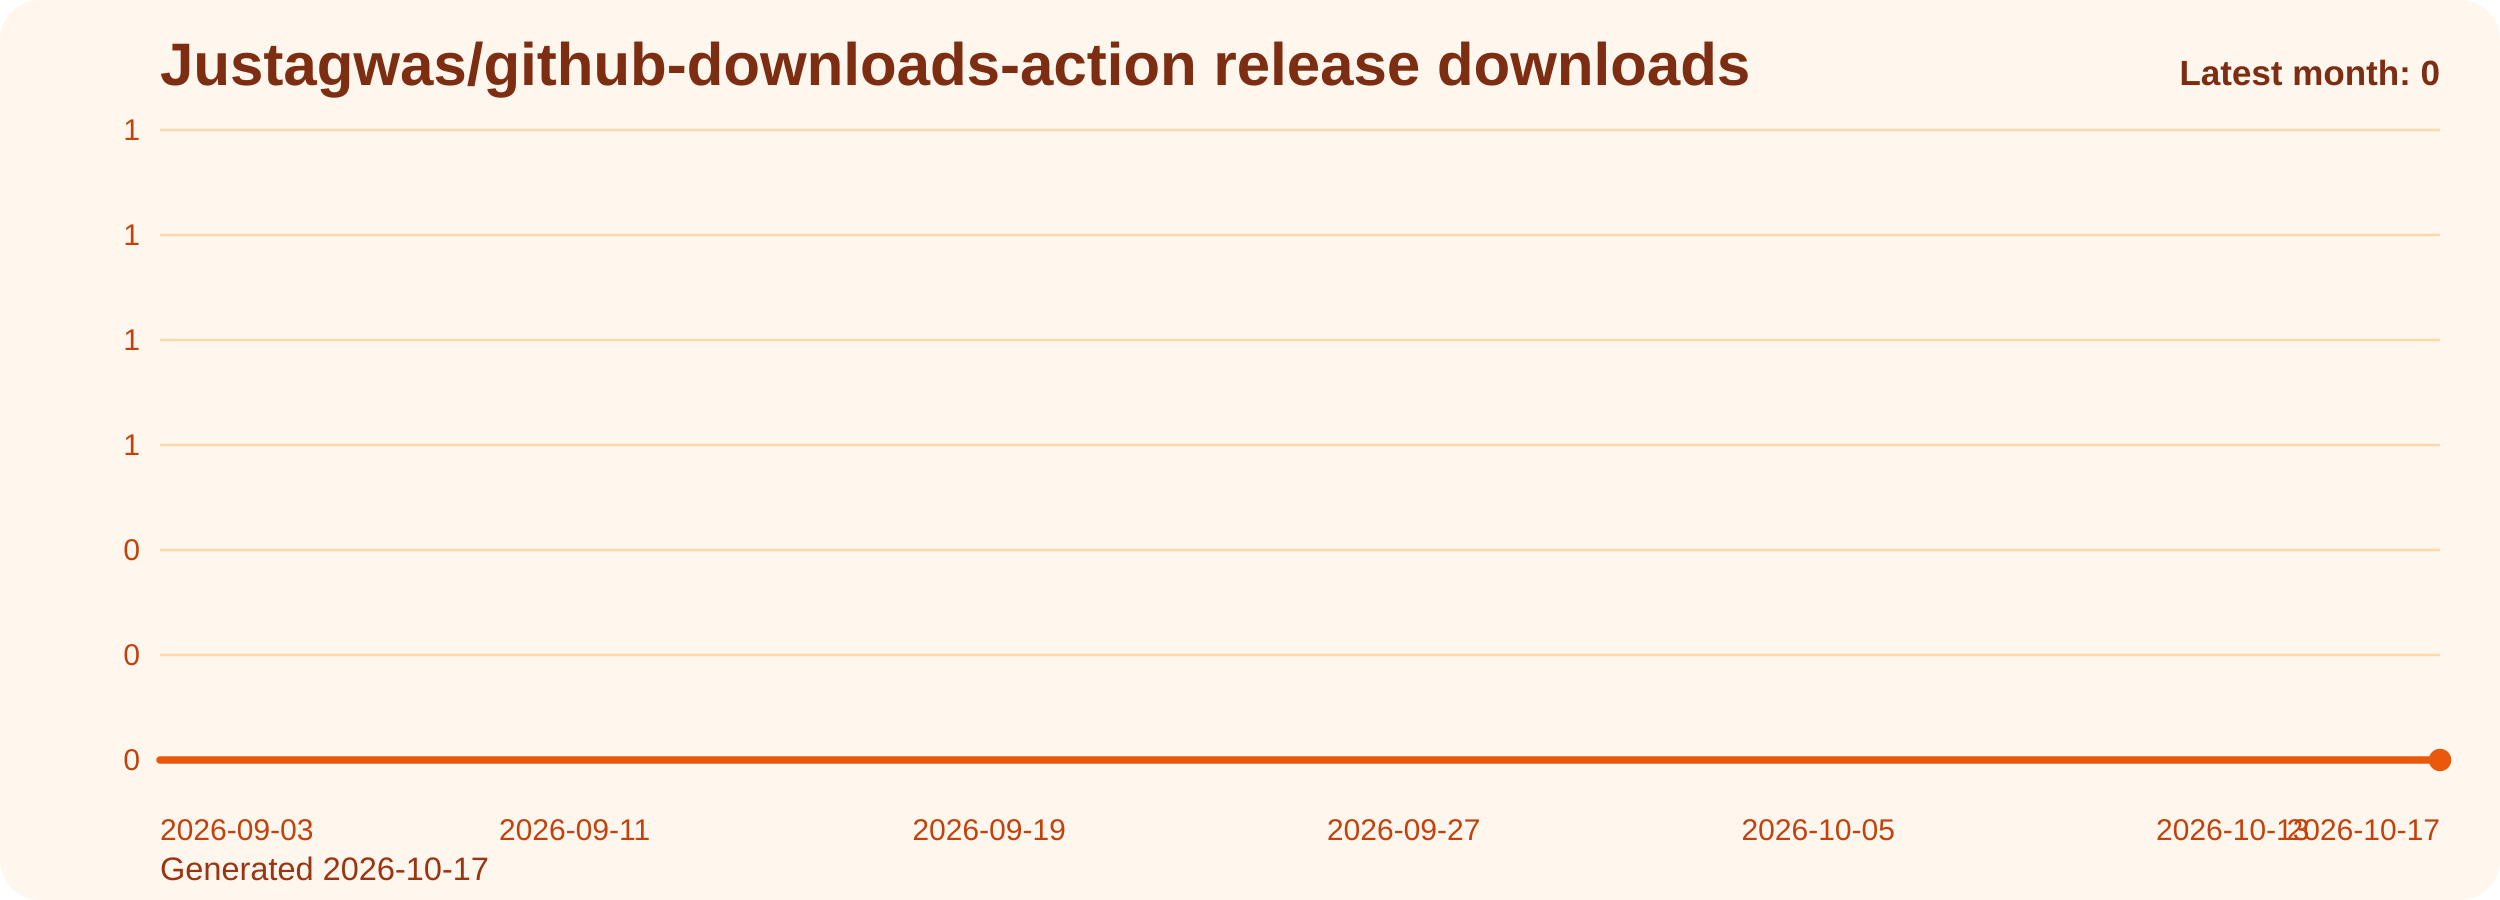
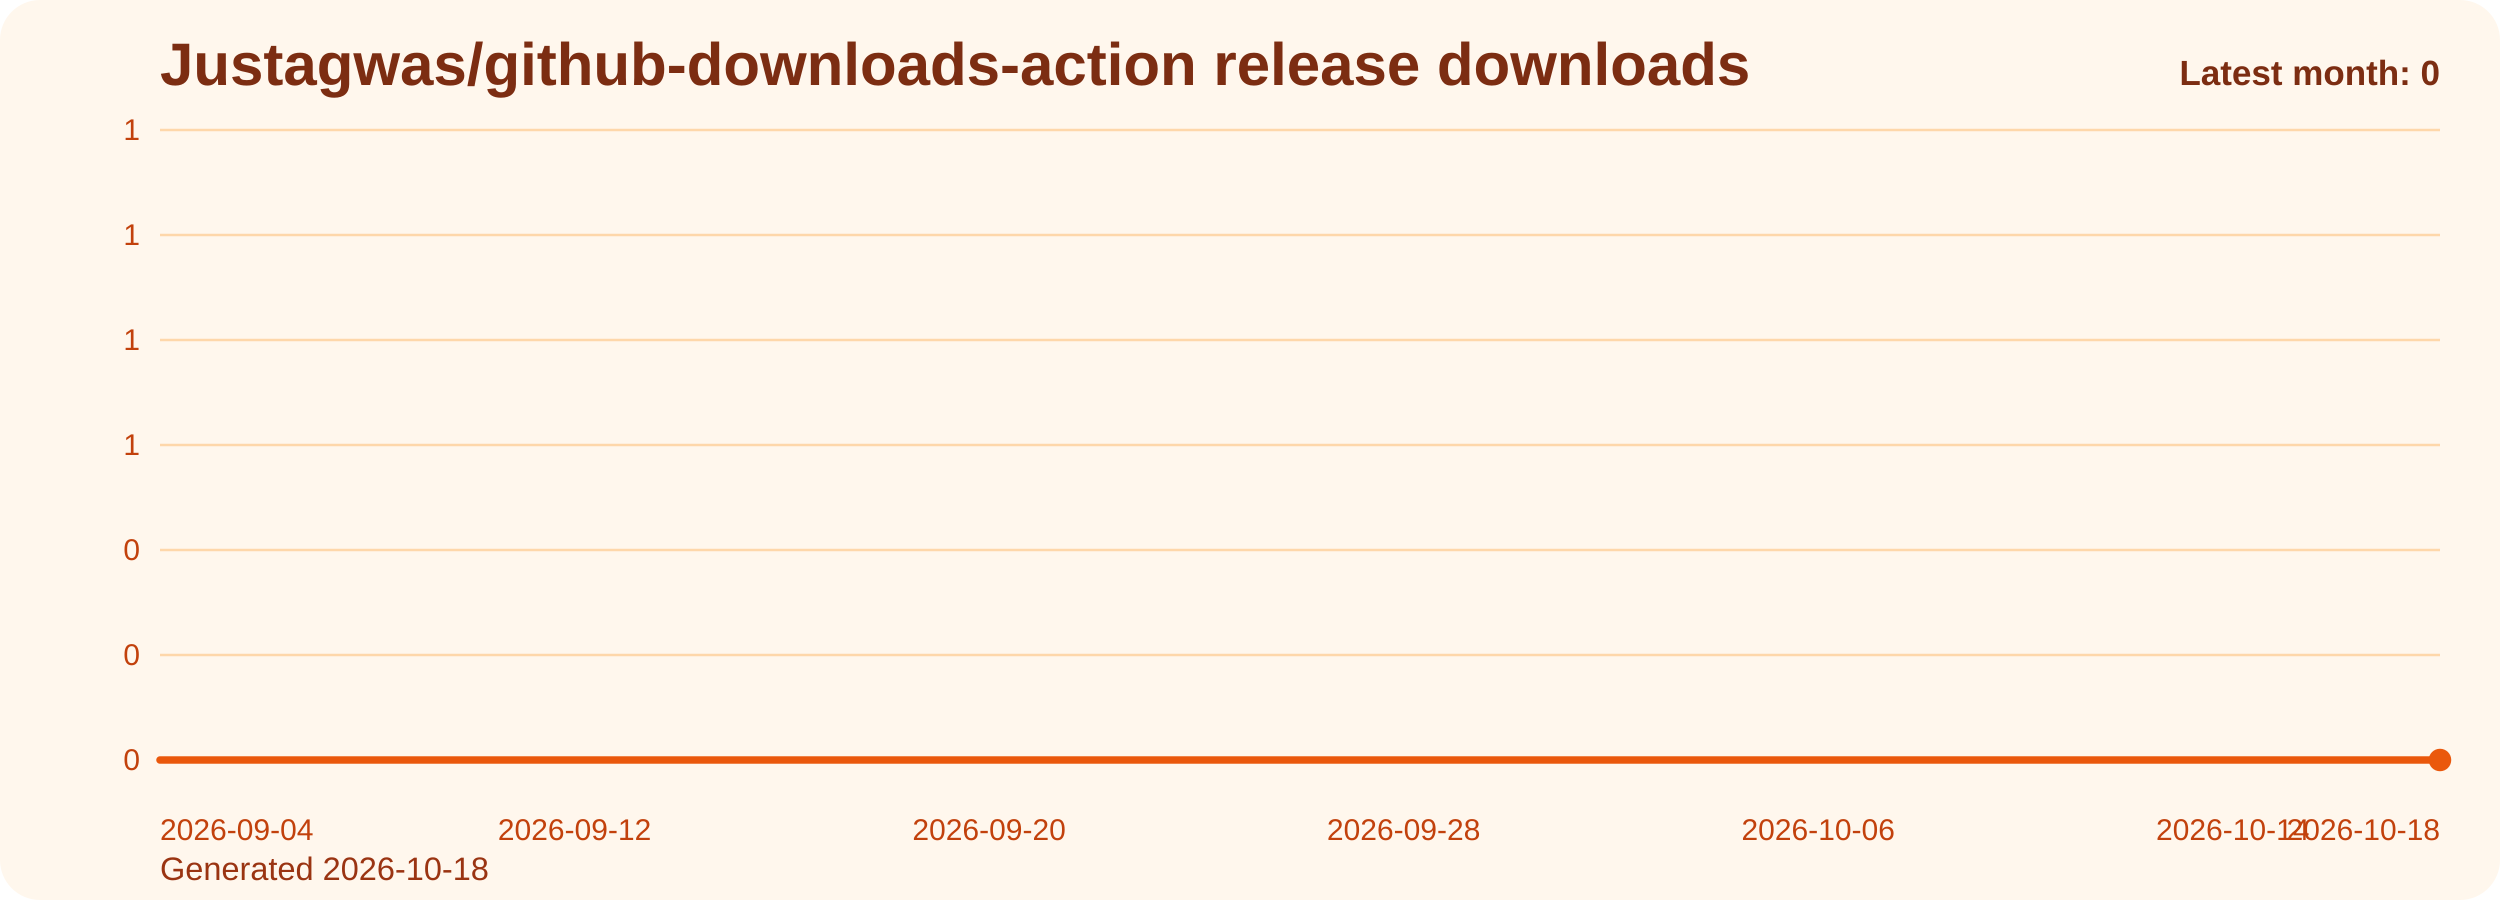
<svg xmlns="http://www.w3.org/2000/svg" viewBox="0 0 1000 360" role="img" aria-label="Justagwas/github-downloads-action release downloads chart">
  <defs>
    <linearGradient id="fill-monthly-orange" x1="0" y1="0" x2="0" y2="1">
      <stop offset="0%" stop-color="#f97316" stop-opacity="0.32" />
      <stop offset="100%" stop-color="#f97316" stop-opacity="0.05" />
    </linearGradient>
    <style>
      .bg { fill: #fff7ed; }
      .title { font: 700 24px Arial, sans-serif; fill: #7c2d12; }
      .sub { font: 400 13px Arial, sans-serif; fill: #9a3412; }
      .grid { stroke: #fed7aa; stroke-width: 1; }
      .axis { font: 400 12px Arial, sans-serif; fill: #c2410c; }
      .line { fill: none; stroke: #ea580c; stroke-width: 3; stroke-linecap: round; stroke-linejoin: round; }
      .dot { fill: #ea580c; }
      .value { font: 600 11px Arial, sans-serif; fill: #9a3412; }
      .latest { font: 700 14px Arial, sans-serif; fill: #7c2d12; }
    </style>
  </defs>
  <rect class="bg" x="0" y="0" width="1000" height="360" rx="16" />
  <text class="title" x="64" y="34">Justagwas/github-downloads-action release downloads</text>
-   <text class="sub" x="64" y="352">Generated 2026-10-17</text>
+   <text class="sub" x="64" y="352">Generated 2026-10-18</text>
  <line x1="64" y1="52.00" x2="976" y2="52.00" class="grid" />
  <text x="56" y="56.00" text-anchor="end" class="axis">1</text>
  <line x1="64" y1="94.00" x2="976" y2="94.00" class="grid" />
  <text x="56" y="98.00" text-anchor="end" class="axis">1</text>
  <line x1="64" y1="136.00" x2="976" y2="136.00" class="grid" />
  <text x="56" y="140.00" text-anchor="end" class="axis">1</text>
  <line x1="64" y1="178.00" x2="976" y2="178.00" class="grid" />
  <text x="56" y="182.00" text-anchor="end" class="axis">1</text>
  <line x1="64" y1="220.00" x2="976" y2="220.00" class="grid" />
  <text x="56" y="224.00" text-anchor="end" class="axis">0</text>
  <line x1="64" y1="262.00" x2="976" y2="262.00" class="grid" />
  <text x="56" y="266.00" text-anchor="end" class="axis">0</text>
  <line x1="64" y1="304.00" x2="976" y2="304.00" class="grid" />
  <text x="56" y="308.00" text-anchor="end" class="axis">0</text>
  <path d="M 64.00 304 L 64.00 304.00 L 84.73 304.00 L 105.45 304.00 L 126.18 304.00 L 146.91 304.00 L 167.64 304.00 L 188.36 304.00 L 209.09 304.00 L 229.82 304.00 L 250.55 304.00 L 271.27 304.00 L 292.00 304.00 L 312.73 304.00 L 333.45 304.00 L 354.18 304.00 L 374.91 304.00 L 395.64 304.00 L 416.36 304.00 L 437.09 304.00 L 457.82 304.00 L 478.55 304.00 L 499.27 304.00 L 520.00 304.00 L 540.73 304.00 L 561.45 304.00 L 582.18 304.00 L 602.91 304.00 L 623.64 304.00 L 644.36 304.00 L 665.09 304.00 L 685.82 304.00 L 706.55 304.00 L 727.27 304.00 L 748.00 304.00 L 768.73 304.00 L 789.45 304.00 L 810.18 304.00 L 830.91 304.00 L 851.64 304.00 L 872.36 304.00 L 893.09 304.00 L 913.82 304.00 L 934.55 304.00 L 955.27 304.00 L 976.00 304.00 L 976.00 304 Z" fill="url(#fill-monthly-orange)" />
  <polyline class="line" points="64.00,304.00 84.73,304.00 105.45,304.00 126.18,304.00 146.91,304.00 167.64,304.00 188.36,304.00 209.09,304.00 229.82,304.00 250.55,304.00 271.27,304.00 292.00,304.00 312.73,304.00 333.45,304.00 354.18,304.00 374.91,304.00 395.64,304.00 416.36,304.00 437.09,304.00 457.82,304.00 478.55,304.00 499.27,304.00 520.00,304.00 540.73,304.00 561.45,304.00 582.18,304.00 602.91,304.00 623.64,304.00 644.36,304.00 665.09,304.00 685.82,304.00 706.55,304.00 727.27,304.00 748.00,304.00 768.73,304.00 789.45,304.00 810.18,304.00 830.91,304.00 851.64,304.00 872.36,304.00 893.09,304.00 913.82,304.00 934.55,304.00 955.27,304.00 976.00,304.00" />
  <circle class="dot" cx="976.00" cy="304.00" r="4.5" />
-   <text class="axis" x="64.00" y="336" text-anchor="start">2026-09-03</text>
-   <text class="axis" x="229.82" y="336" text-anchor="middle">2026-09-11</text>
-   <text class="axis" x="395.64" y="336" text-anchor="middle">2026-09-19</text>
-   <text class="axis" x="561.45" y="336" text-anchor="middle">2026-09-27</text>
-   <text class="axis" x="727.27" y="336" text-anchor="middle">2026-10-05</text>
-   <text class="axis" x="893.09" y="336" text-anchor="middle">2026-10-13</text>
-   <text class="axis" x="976.00" y="336" text-anchor="end">2026-10-17</text>
+   <text class="axis" x="64.00" y="336" text-anchor="start">2026-09-04</text>
+   <text class="axis" x="229.82" y="336" text-anchor="middle">2026-09-12</text>
+   <text class="axis" x="395.64" y="336" text-anchor="middle">2026-09-20</text>
+   <text class="axis" x="561.45" y="336" text-anchor="middle">2026-09-28</text>
+   <text class="axis" x="727.27" y="336" text-anchor="middle">2026-10-06</text>
+   <text class="axis" x="893.09" y="336" text-anchor="middle">2026-10-14</text>
+   <text class="axis" x="976.00" y="336" text-anchor="end">2026-10-18</text>
  <text class="latest" x="976" y="34" text-anchor="end">Latest month: 0</text>
</svg>
